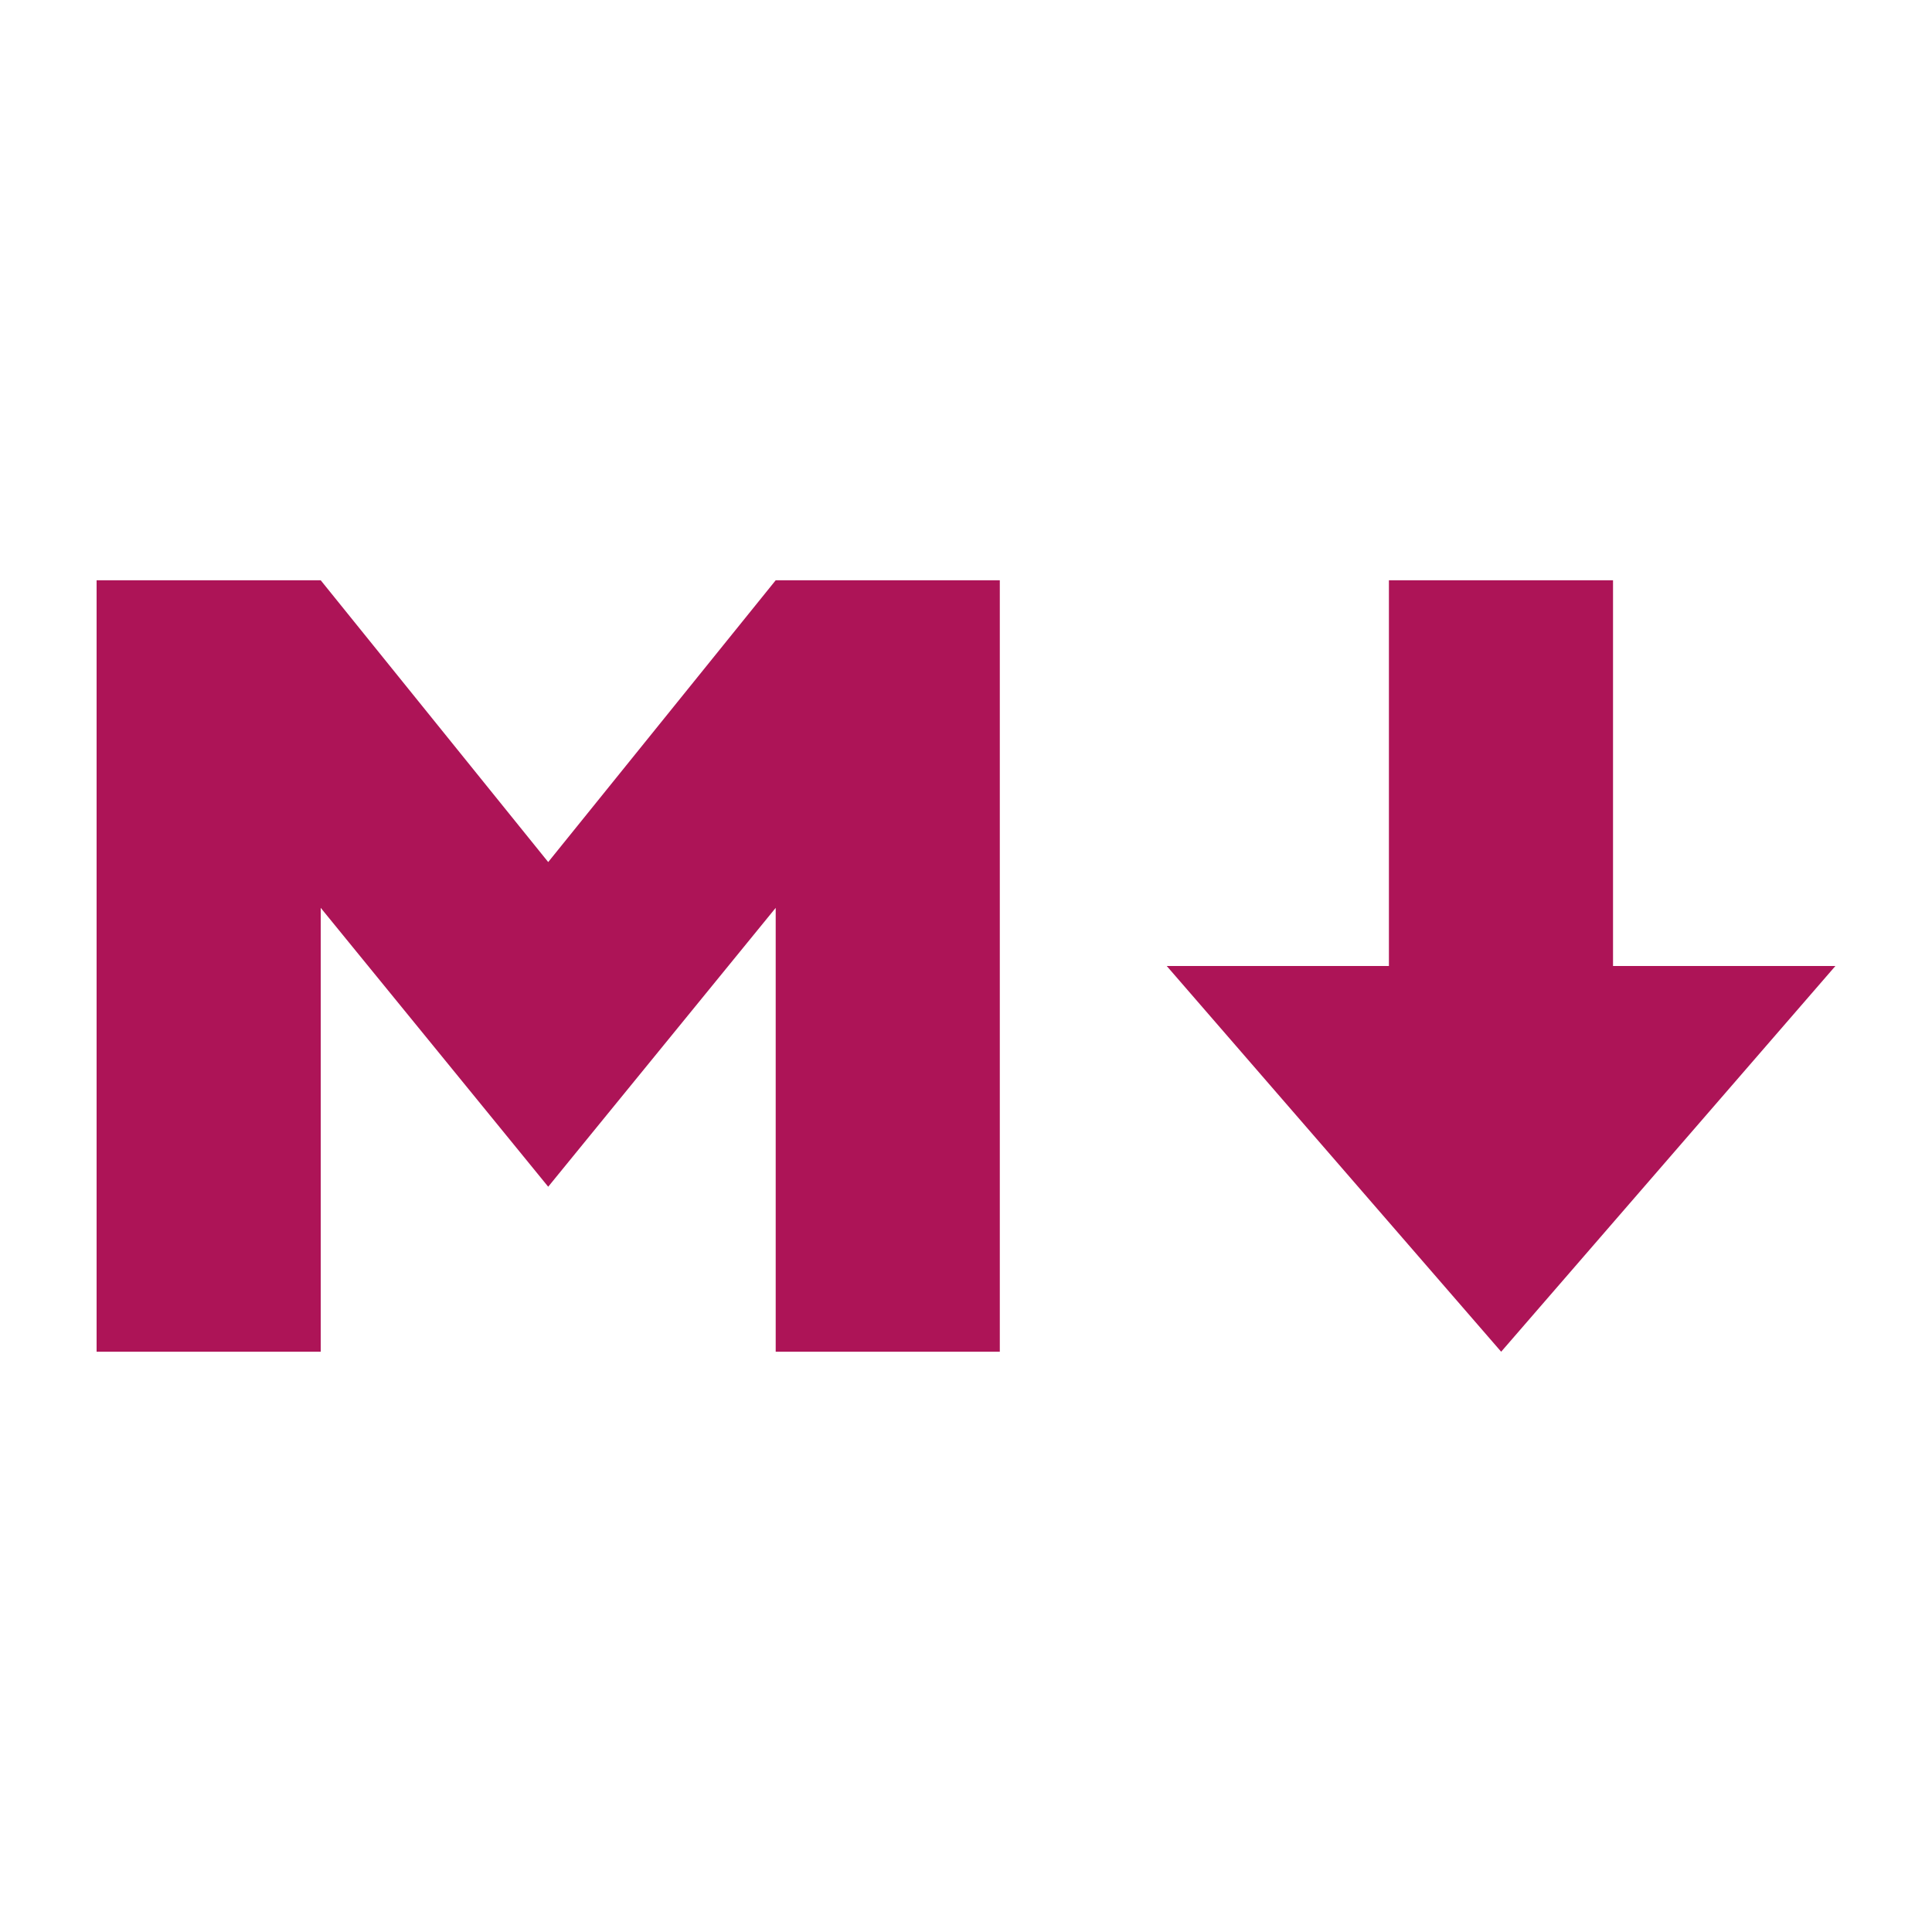
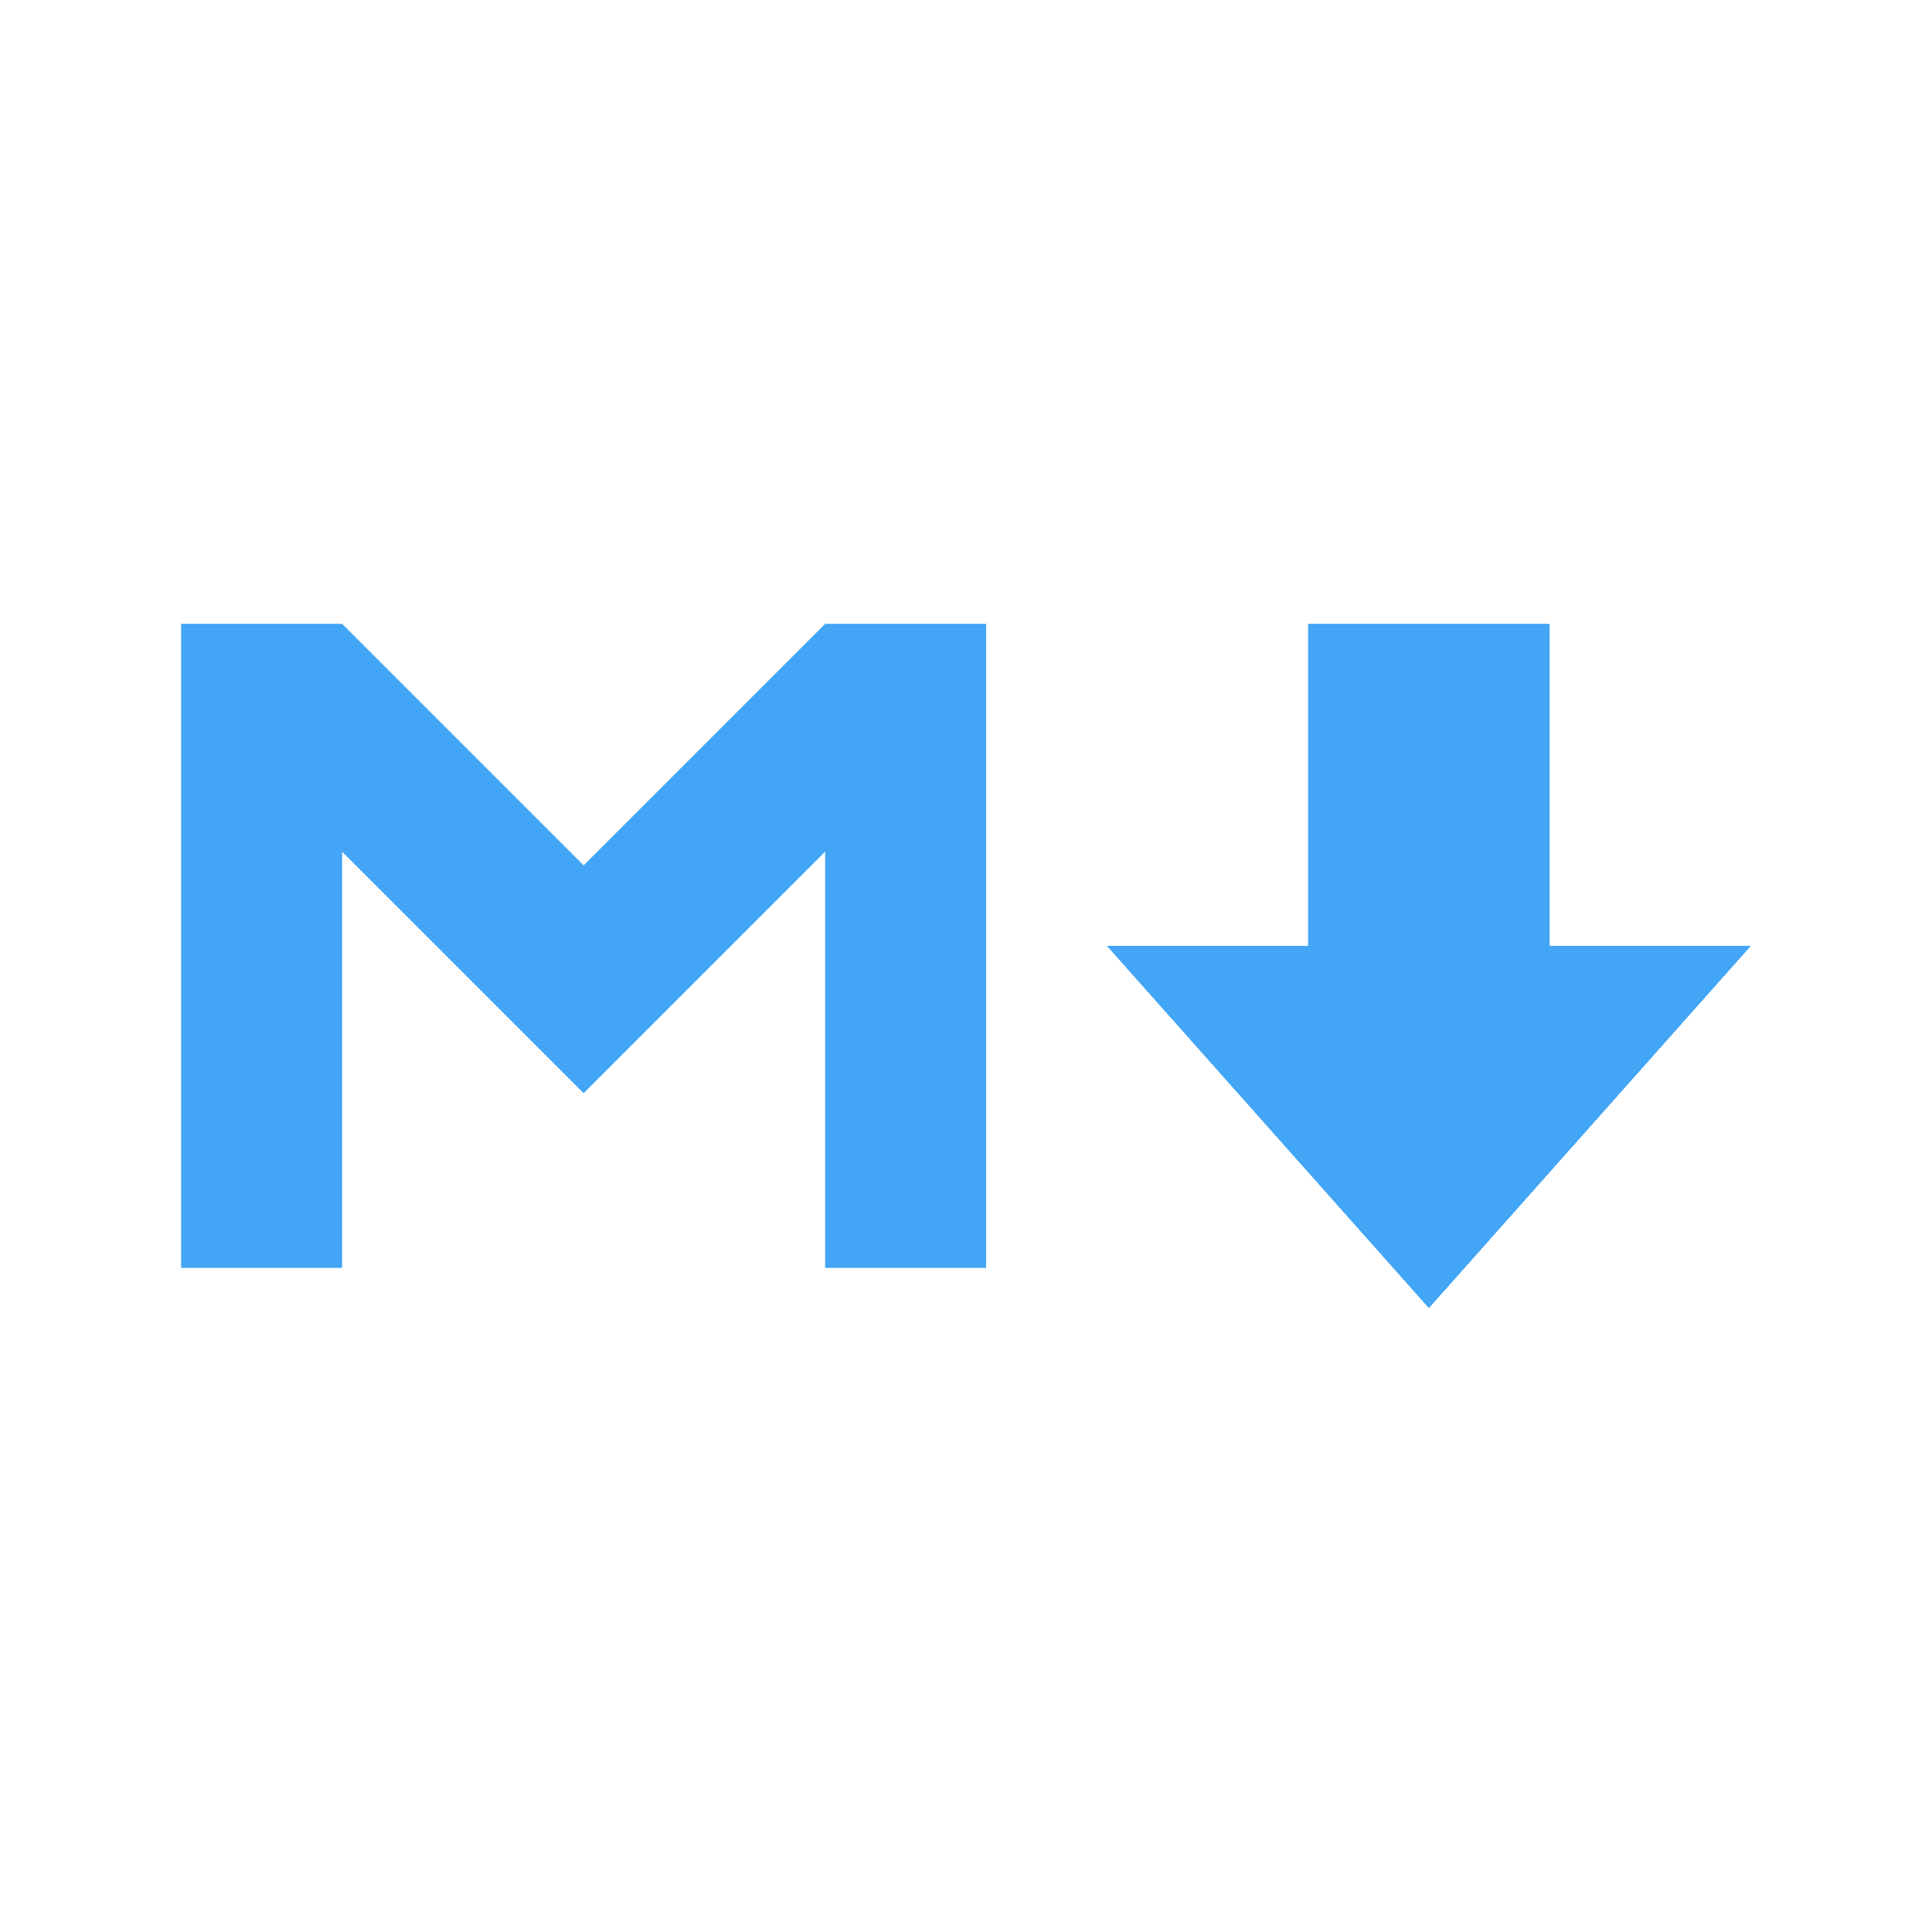
- <svg xmlns="http://www.w3.org/2000/svg" width="20" height="20" viewBox="0 0 20 20">
-   <path fill="#ad1457" d="M12.078 10h2.3V6.007h2.32V10H19l-3.46 3.993zM1 13.993V6.007h2.32l2.355 2.917L8.03 6.007h2.32v7.986H8.03V9.398l-2.355 2.887L3.32 9.398v4.595z" />
+ <svg xmlns="http://www.w3.org/2000/svg" version="1.1" viewBox="0 0 24 24">
+   <path d="m2.25 15.75v-8h2l3 3 3-3h2v8h-2v-5.17l-3 3-3-3v5.17h-2m14-8h3v4h2.5l-4 4.5-4-4.5h2.5z" fill="#42a5f5" />
</svg>
